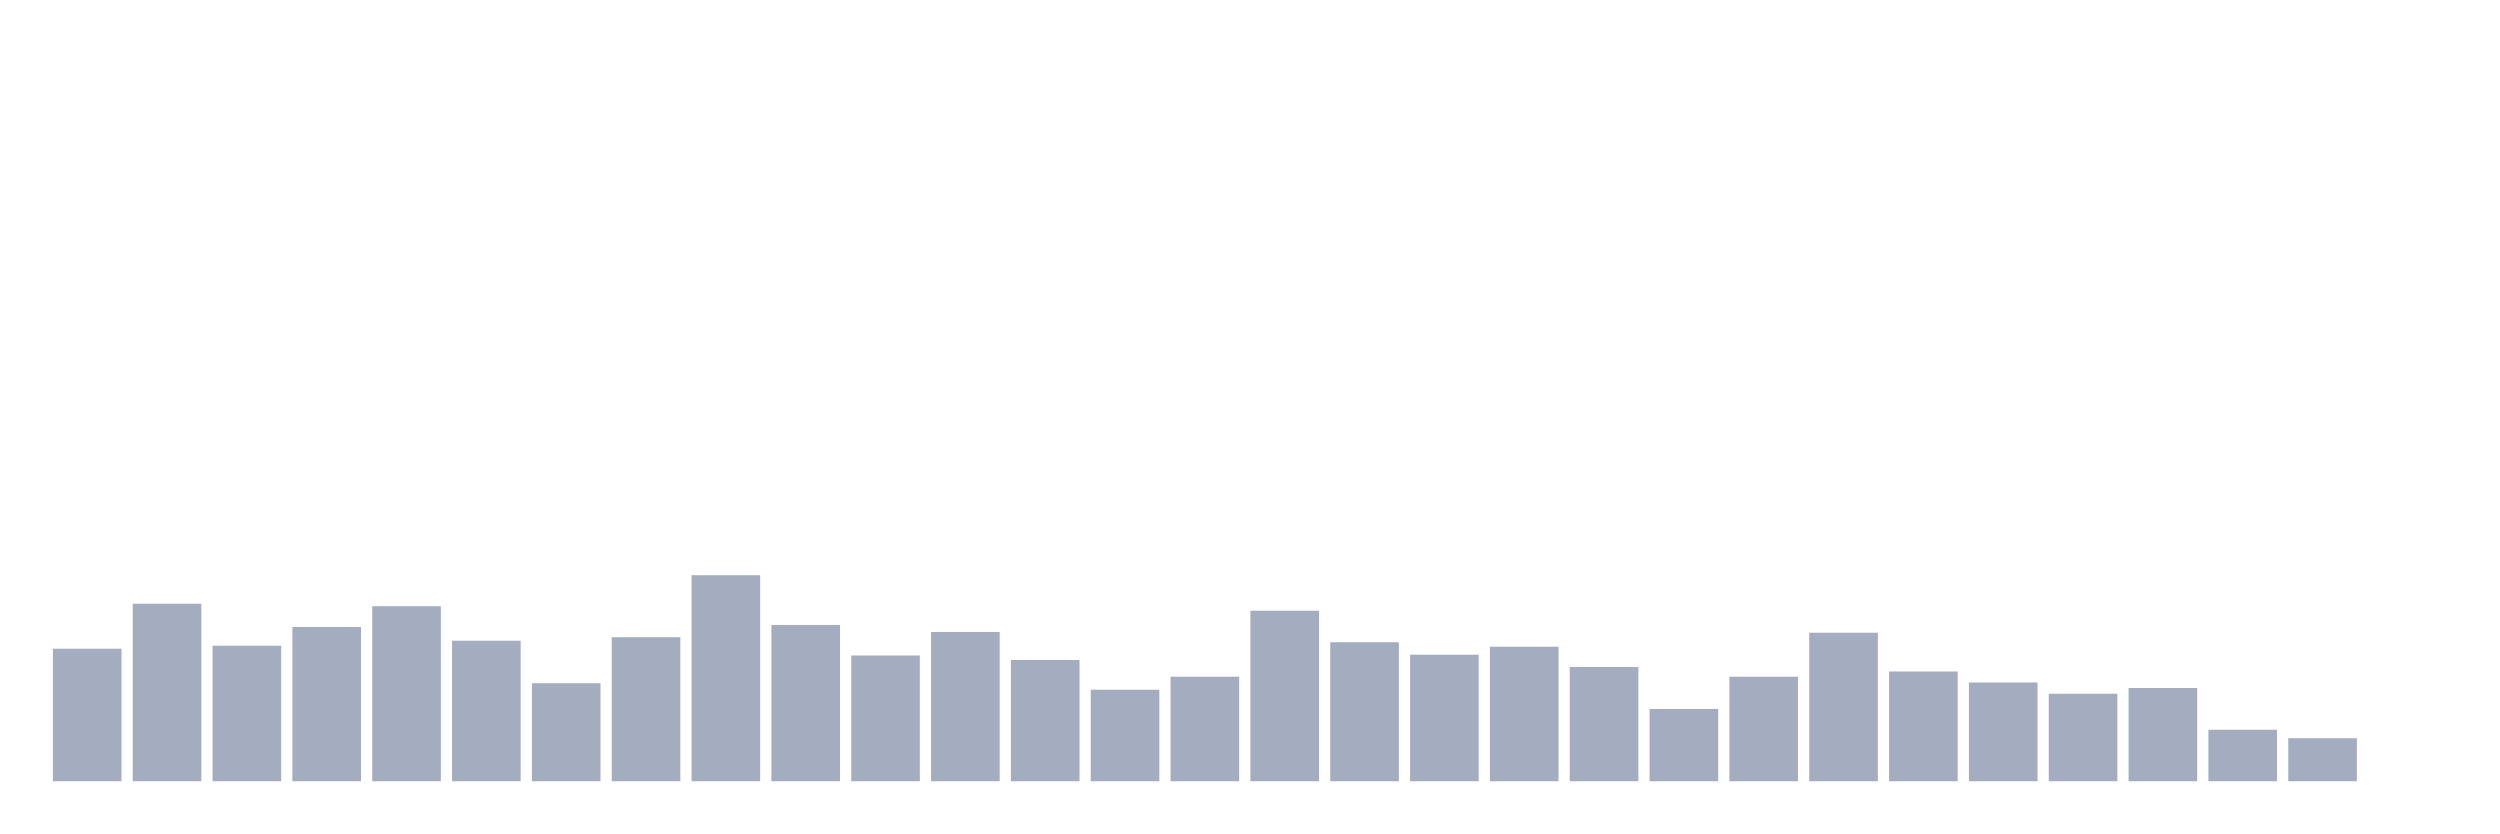
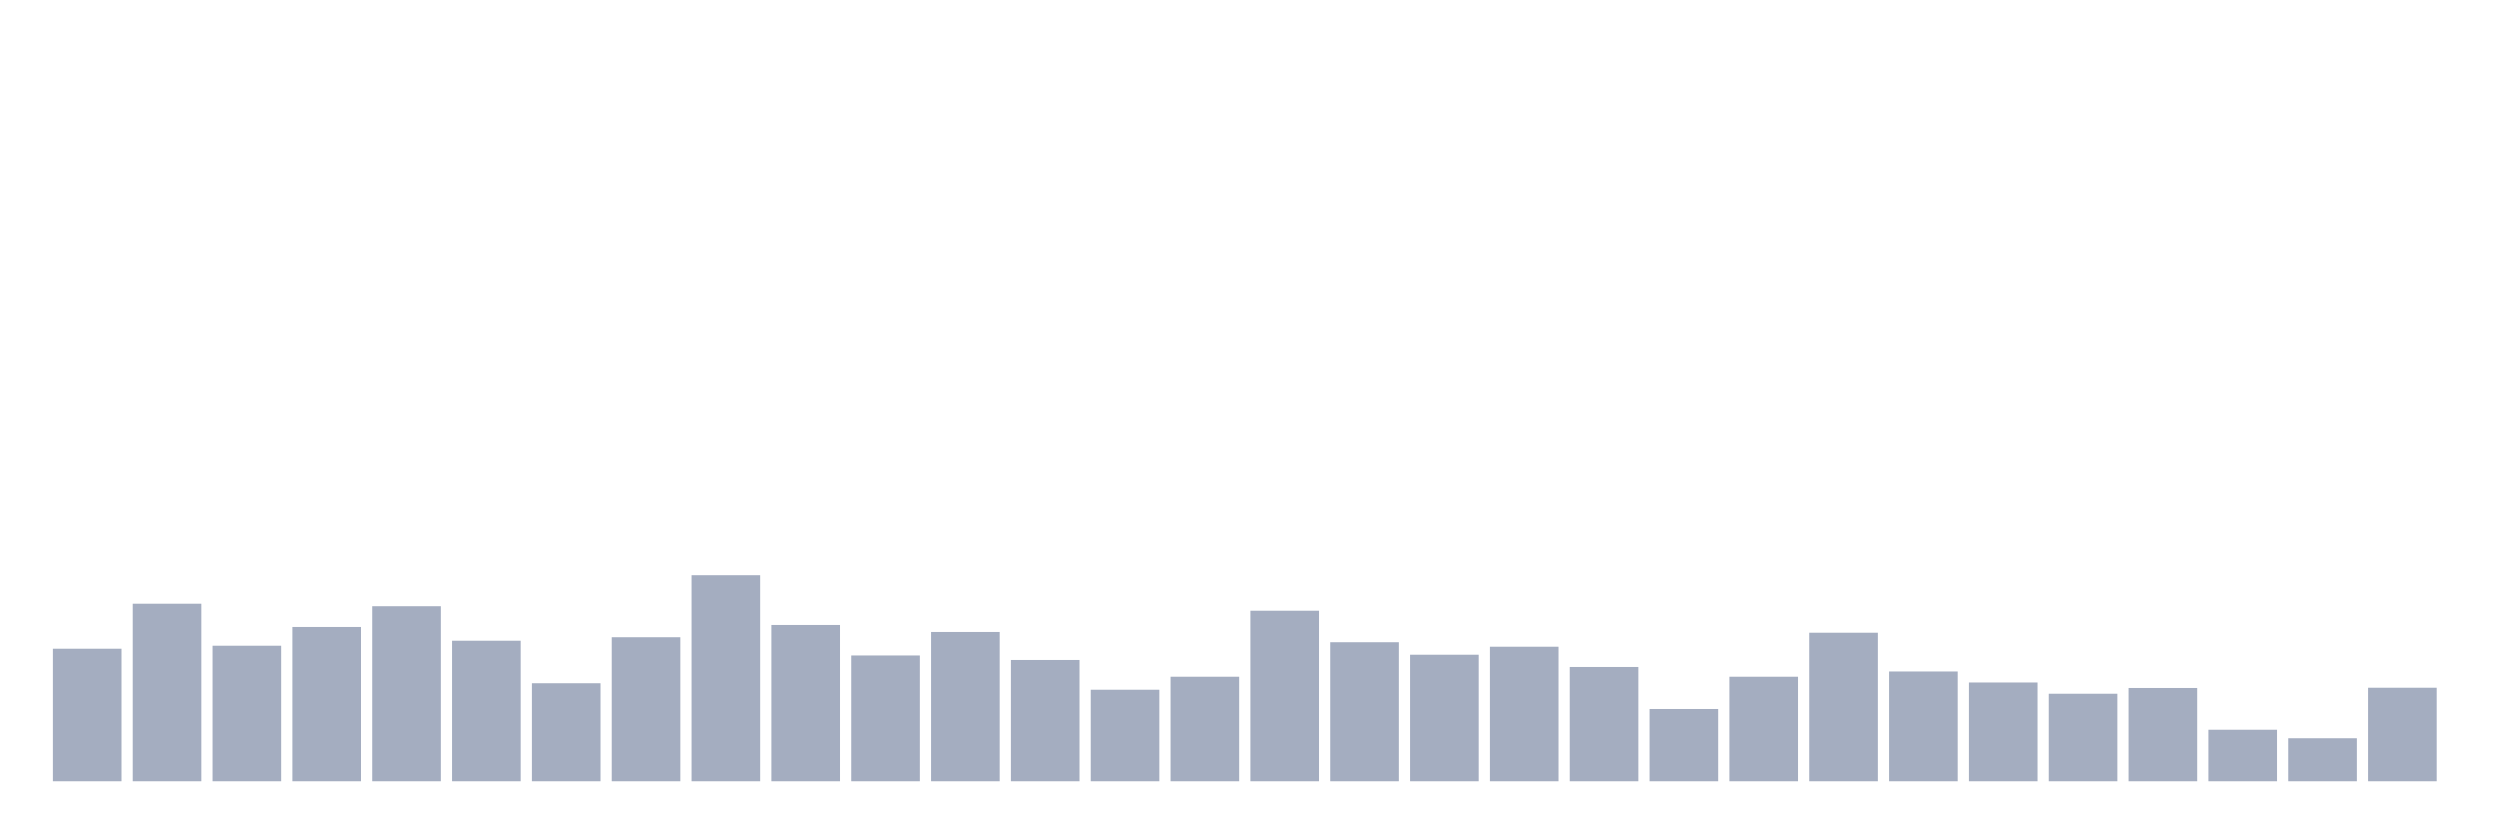
<svg xmlns="http://www.w3.org/2000/svg" viewBox="0 0 480 160">
  <g transform="translate(10,10)">
    <rect class="bar" x="0.153" width="13.175" y="114.554" height="25.446" fill="rgb(164,173,192)" />
    <rect class="bar" x="15.482" width="13.175" y="105.912" height="34.088" fill="rgb(164,173,192)" />
    <rect class="bar" x="30.81" width="13.175" y="113.978" height="26.022" fill="rgb(164,173,192)" />
    <rect class="bar" x="46.138" width="13.175" y="110.377" height="29.623" fill="rgb(164,173,192)" />
    <rect class="bar" x="61.466" width="13.175" y="106.392" height="33.608" fill="rgb(164,173,192)" />
    <rect class="bar" x="76.794" width="13.175" y="113.018" height="26.982" fill="rgb(164,173,192)" />
    <rect class="bar" x="92.123" width="13.175" y="121.18" height="18.82" fill="rgb(164,173,192)" />
    <rect class="bar" x="107.451" width="13.175" y="112.346" height="27.654" fill="rgb(164,173,192)" />
    <rect class="bar" x="122.779" width="13.175" y="100.439" height="39.561" fill="rgb(164,173,192)" />
    <rect class="bar" x="138.107" width="13.175" y="109.993" height="30.007" fill="rgb(164,173,192)" />
    <rect class="bar" x="153.436" width="13.175" y="115.85" height="24.15" fill="rgb(164,173,192)" />
    <rect class="bar" x="168.764" width="13.175" y="111.337" height="28.663" fill="rgb(164,173,192)" />
    <rect class="bar" x="184.092" width="13.175" y="116.715" height="23.285" fill="rgb(164,173,192)" />
    <rect class="bar" x="199.42" width="13.175" y="122.428" height="17.572" fill="rgb(164,173,192)" />
    <rect class="bar" x="214.748" width="13.175" y="119.931" height="20.069" fill="rgb(164,173,192)" />
    <rect class="bar" x="230.077" width="13.175" y="107.257" height="32.743" fill="rgb(164,173,192)" />
    <rect class="bar" x="245.405" width="13.175" y="113.306" height="26.694" fill="rgb(164,173,192)" />
    <rect class="bar" x="260.733" width="13.175" y="115.706" height="24.294" fill="rgb(164,173,192)" />
    <rect class="bar" x="276.061" width="13.175" y="114.17" height="25.83" fill="rgb(164,173,192)" />
    <rect class="bar" x="291.39" width="13.175" y="118.059" height="21.941" fill="rgb(164,173,192)" />
    <rect class="bar" x="306.718" width="13.175" y="126.125" height="13.875" fill="rgb(164,173,192)" />
    <rect class="bar" x="322.046" width="13.175" y="119.931" height="20.069" fill="rgb(164,173,192)" />
    <rect class="bar" x="337.374" width="13.175" y="111.481" height="28.519" fill="rgb(164,173,192)" />
    <rect class="bar" x="352.702" width="13.175" y="118.923" height="21.077" fill="rgb(164,173,192)" />
    <rect class="bar" x="368.031" width="13.175" y="121.036" height="18.964" fill="rgb(164,173,192)" />
    <rect class="bar" x="383.359" width="13.175" y="123.196" height="16.804" fill="rgb(164,173,192)" />
    <rect class="bar" x="398.687" width="13.175" y="122.092" height="17.908" fill="rgb(164,173,192)" />
    <rect class="bar" x="414.015" width="13.175" y="130.11" height="9.89" fill="rgb(164,173,192)" />
    <rect class="bar" x="429.344" width="13.175" y="131.742" height="8.258" fill="rgb(164,173,192)" />
-     <rect class="bar" x="444.672" width="13.175" y="140" height="0" fill="rgb(164,173,192)" />
+     <rect class="bar" x="444.672" width="13.175" y="122.044" height="17.956" fill="rgb(164,173,192)" />
  </g>
</svg>
